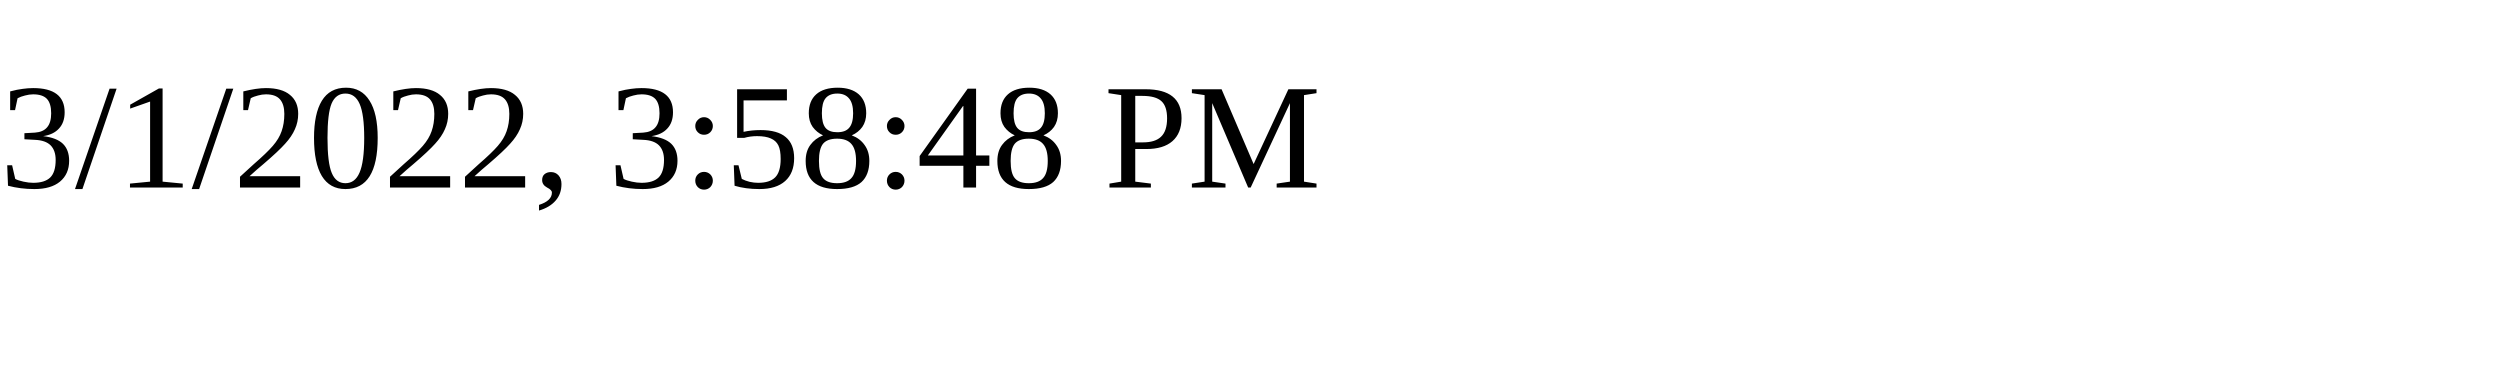
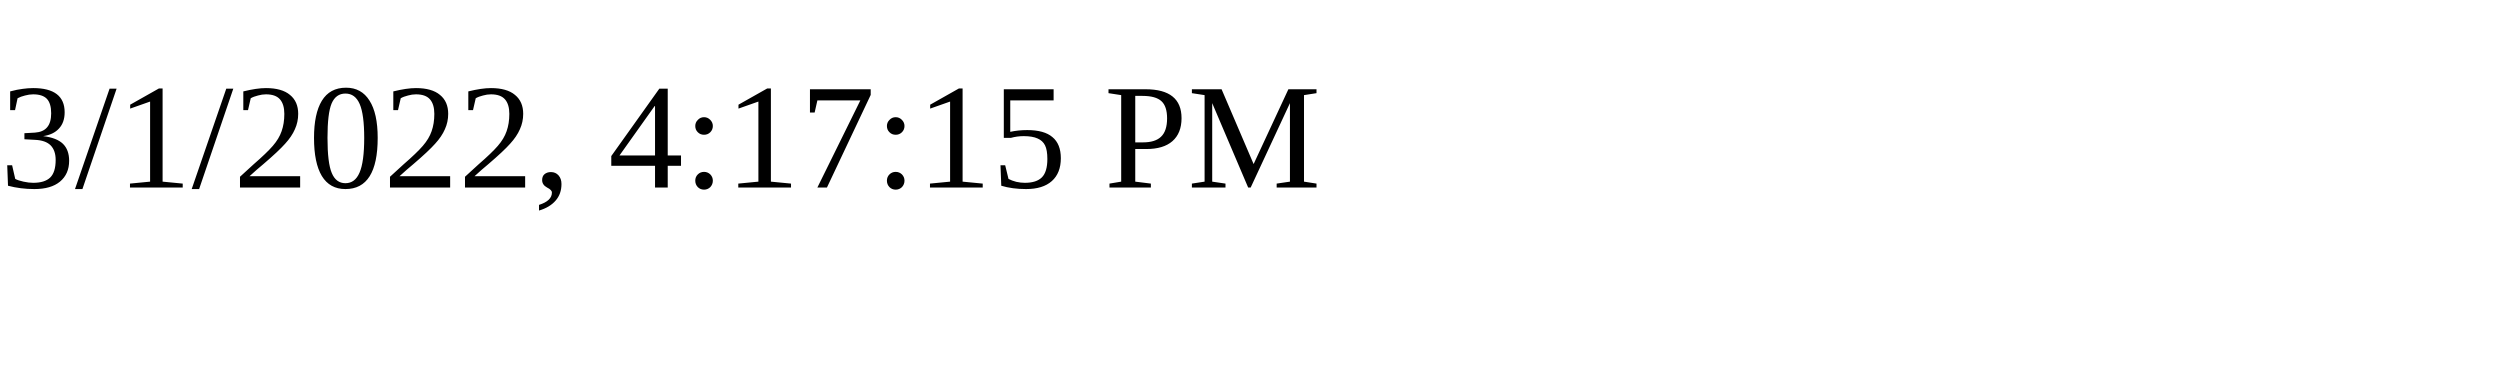
<svg xmlns="http://www.w3.org/2000/svg" height="30" width="200">
-   <text x="0" y="15">3/1/2022, 3:58:48 PM</text>
+   <text x="0" y="15">3/1/2022, 4:17:15 PM</text>
</svg>
